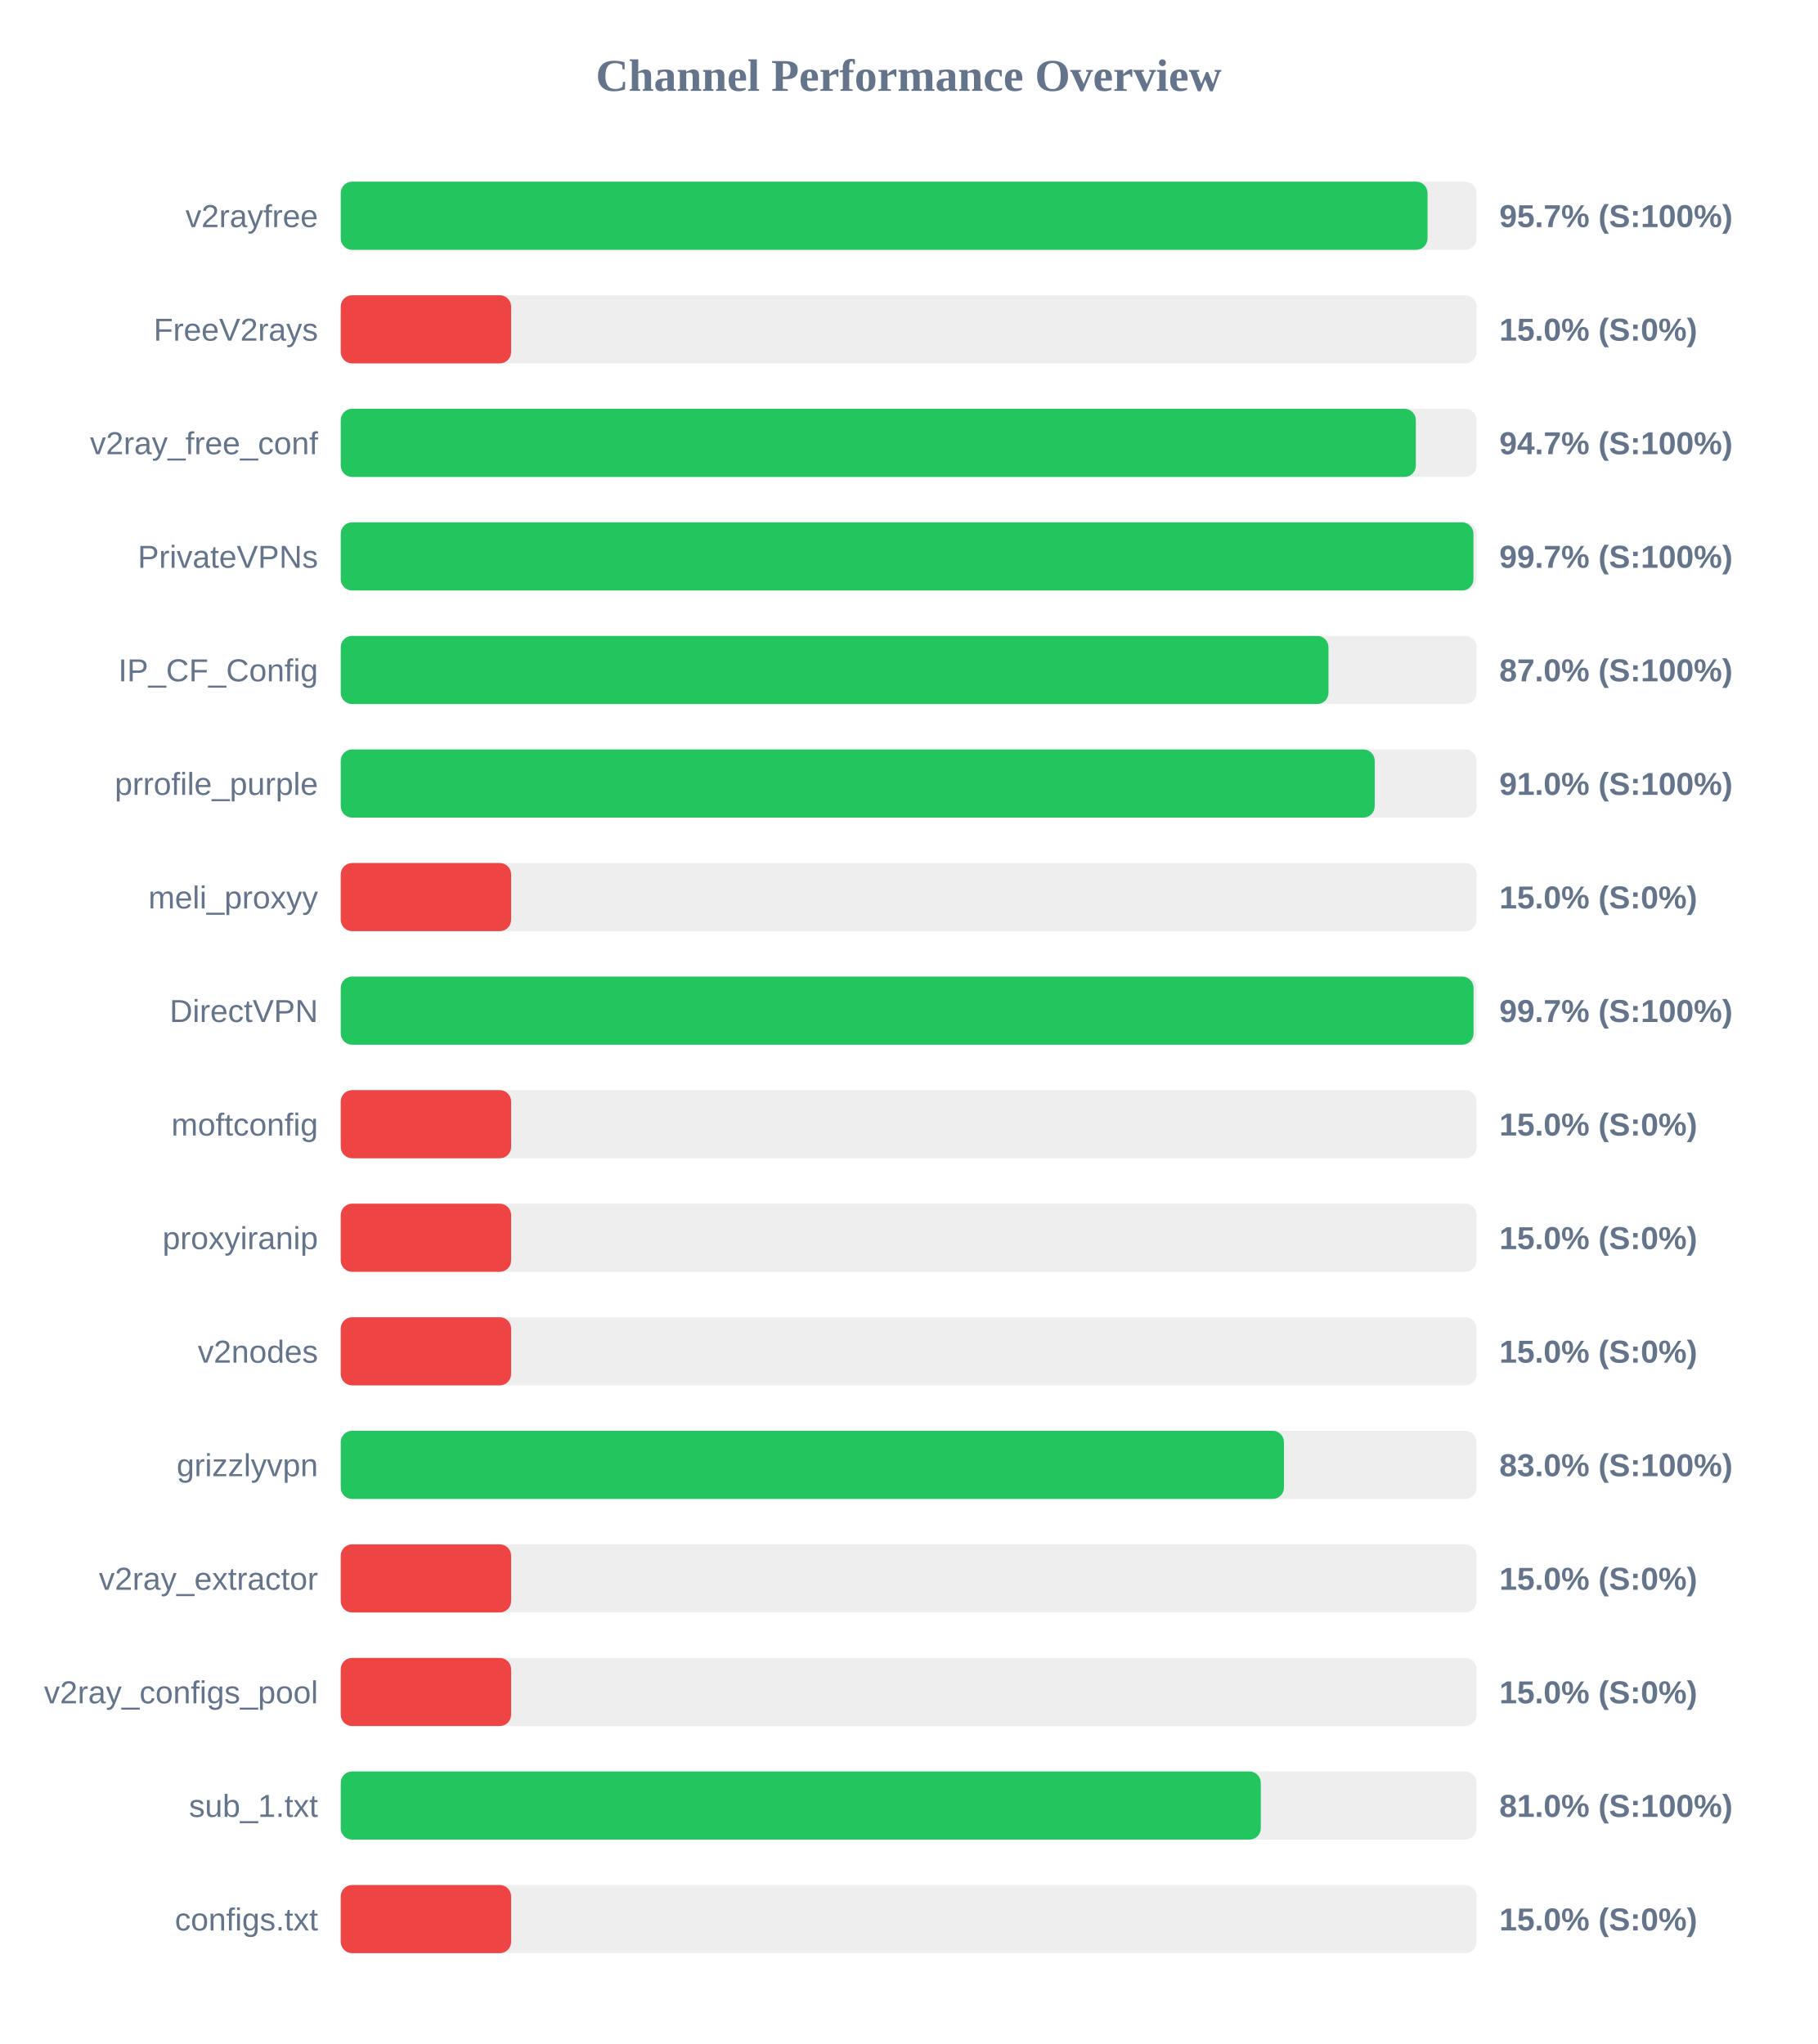
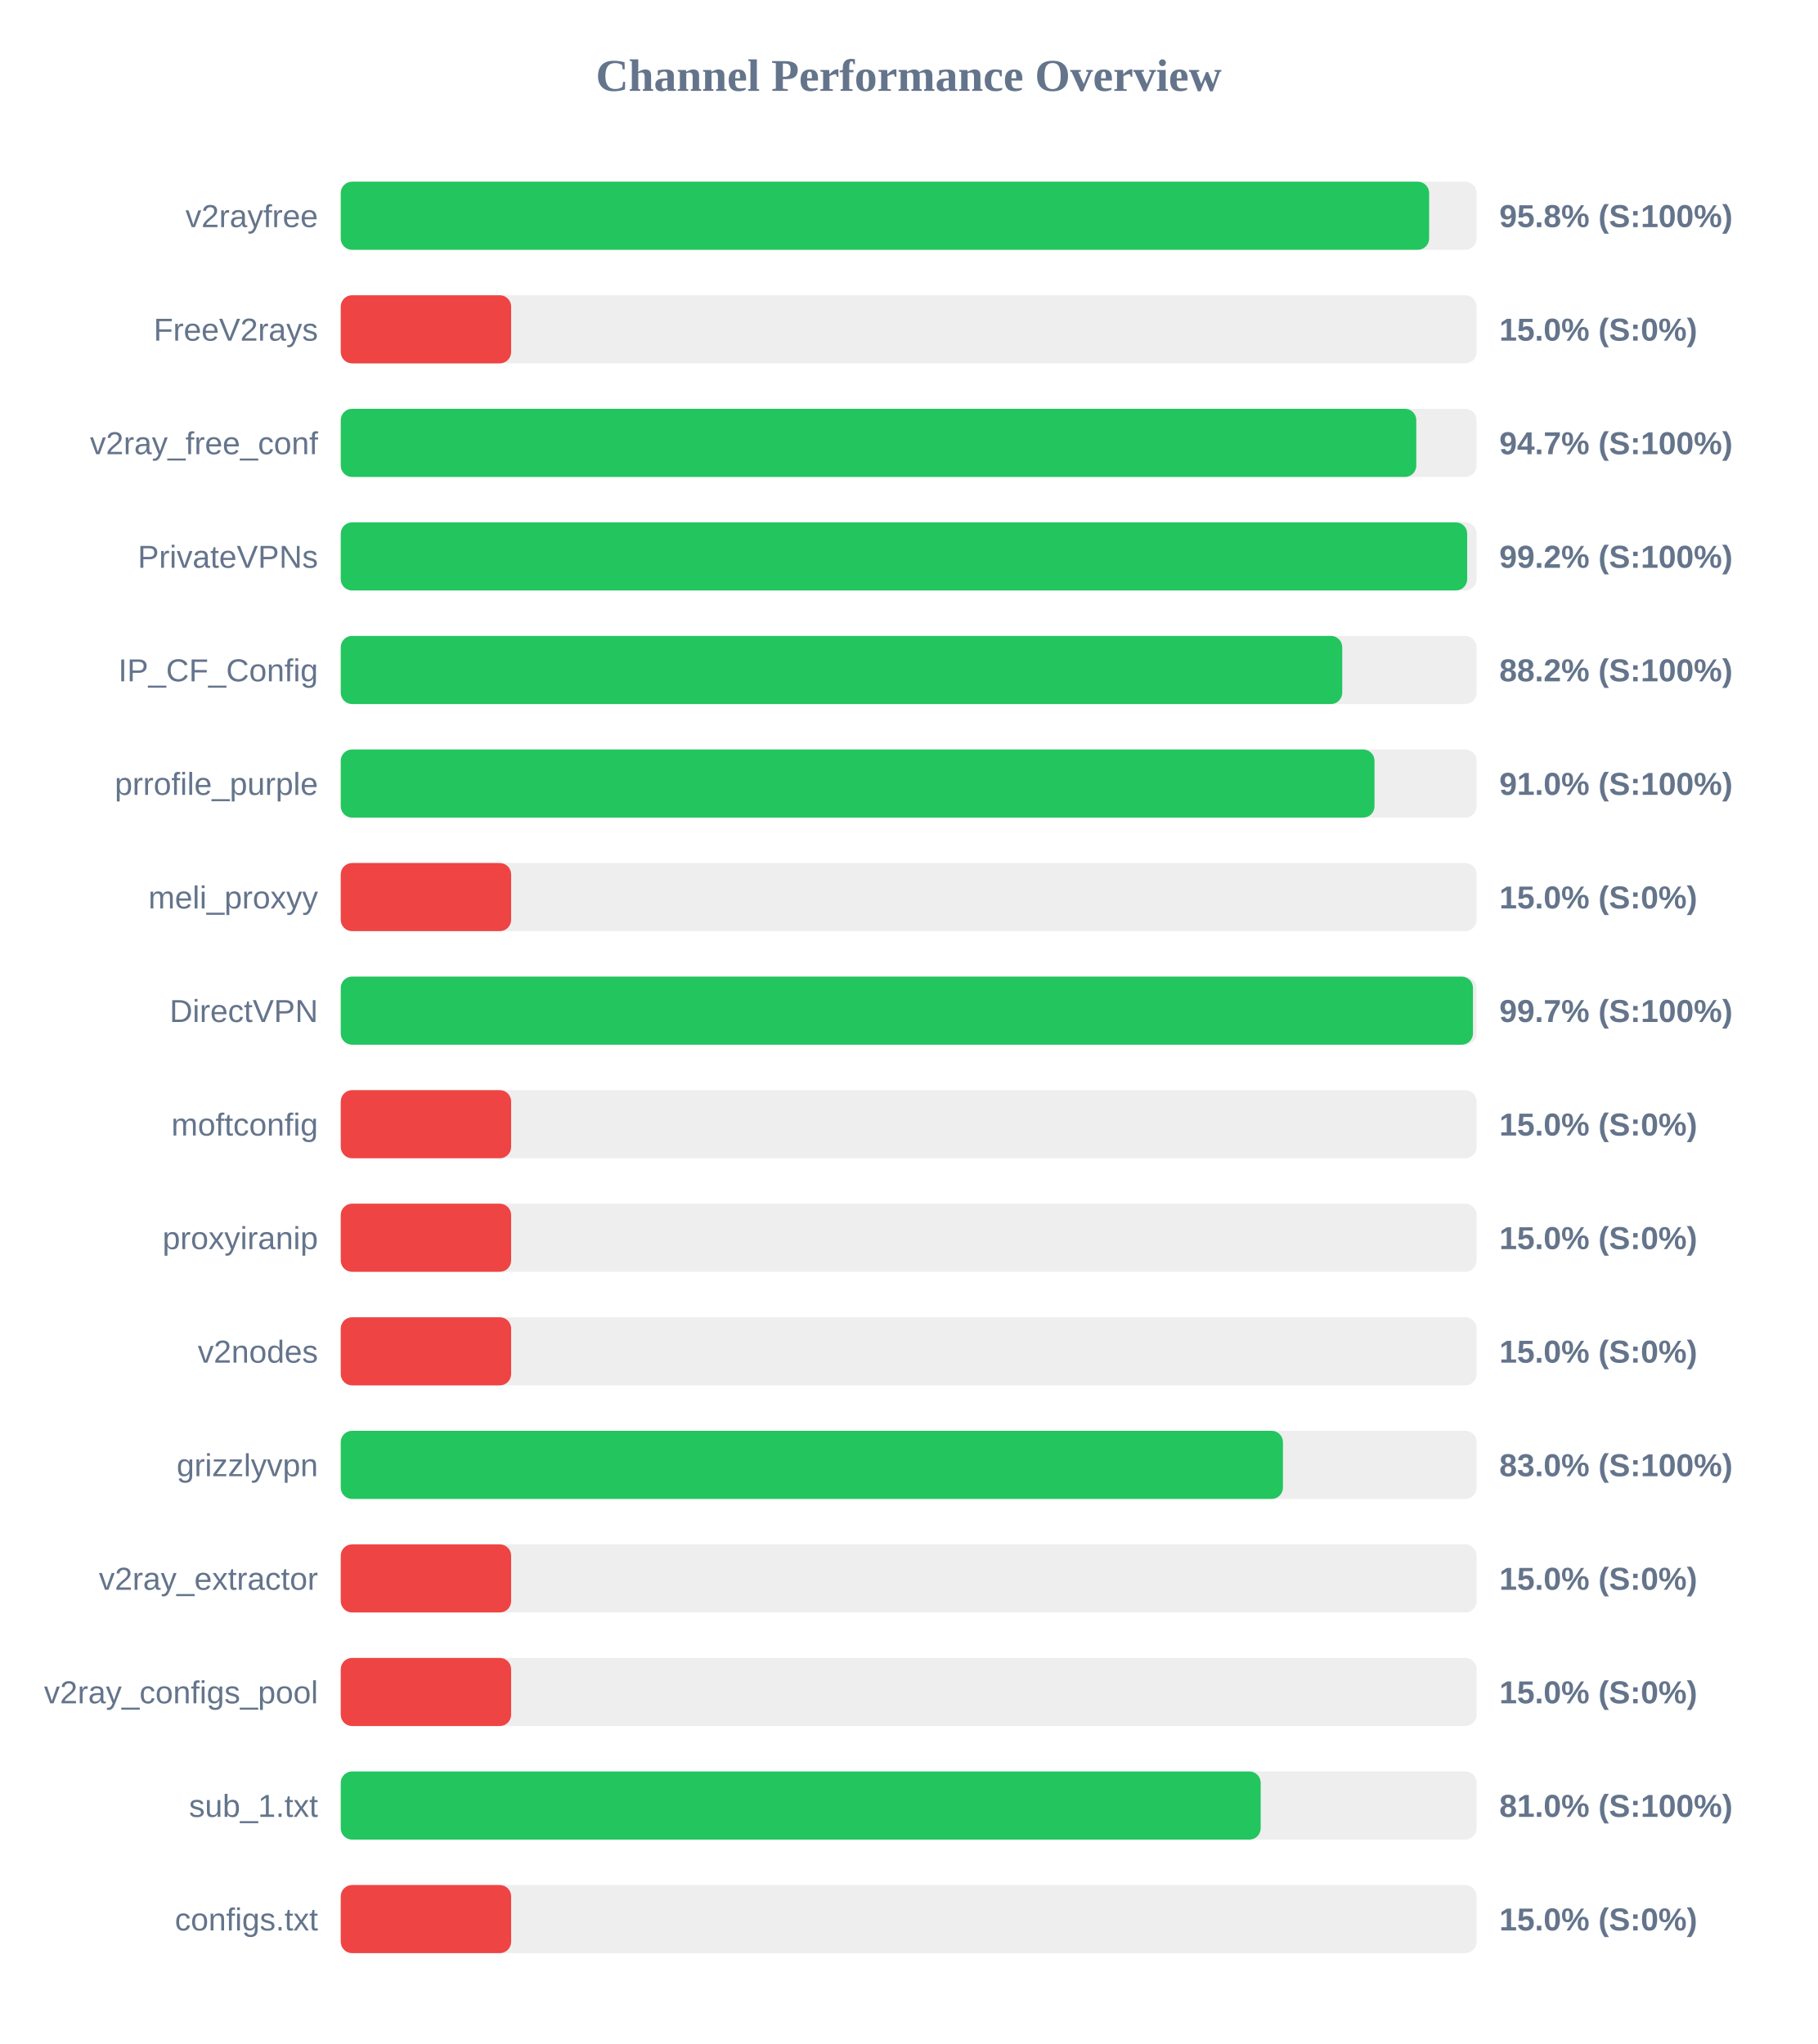
<svg xmlns="http://www.w3.org/2000/svg" width="800" height="900" version="1.1">
  <style>
        .row { font: 14px Arial; fill: #64748b; }
        .score { font: bold 14px Arial; fill: #64748b; }
    </style>
  <text x="400" y="40" text-anchor="middle" font-size="20px" font-weight="bold" fill="#64748b">Channel Performance Overview</text>
  <rect x="150" y="80" width="500" height="30" fill="#eee" rx="5" />
-   <rect x="150" y="80" width="478.4" height="30" fill="#22c55e" rx="5" />
+   <rect x="150" y="80" width="479.1" height="30" fill="#22c55e" rx="5" />
  <text x="140" y="100" text-anchor="end" class="row">v2rayfree</text>
-   <text x="660" y="100" text-anchor="start" class="score">95.7% (S:100%)</text>
+   <text x="660" y="100" text-anchor="start" class="score">95.8% (S:100%)</text>
  <rect x="150" y="130" width="500" height="30" fill="#eee" rx="5" />
  <rect x="150" y="130" width="75.0" height="30" fill="#ef4444" rx="5" />
  <text x="140" y="150" text-anchor="end" class="row">FreeV2rays</text>
  <text x="660" y="150" text-anchor="start" class="score">15.0% (S:0%)</text>
  <rect x="150" y="180" width="500" height="30" fill="#eee" rx="5" />
-   <rect x="150" y="180" width="473.25" height="30" fill="#22c55e" rx="5" />
+   <rect x="150" y="180" width="473.45" height="30" fill="#22c55e" rx="5" />
  <text x="140" y="200" text-anchor="end" class="row">v2ray_free_conf</text>
  <text x="660" y="200" text-anchor="start" class="score">94.7% (S:100%)</text>
  <rect x="150" y="230" width="500" height="30" fill="#eee" rx="5" />
-   <rect x="150" y="230" width="498.6" height="30" fill="#22c55e" rx="5" />
+   <rect x="150" y="230" width="495.85" height="30" fill="#22c55e" rx="5" />
  <text x="140" y="250" text-anchor="end" class="row">PrivateVPNs</text>
-   <text x="660" y="250" text-anchor="start" class="score">99.7% (S:100%)</text>
+   <text x="660" y="250" text-anchor="start" class="score">99.2% (S:100%)</text>
  <rect x="150" y="280" width="500" height="30" fill="#eee" rx="5" />
-   <rect x="150" y="280" width="434.8" height="30" fill="#22c55e" rx="5" />
+   <rect x="150" y="280" width="440.85" height="30" fill="#22c55e" rx="5" />
  <text x="140" y="300" text-anchor="end" class="row">IP_CF_Config</text>
-   <text x="660" y="300" text-anchor="start" class="score">87.0% (S:100%)</text>
+   <text x="660" y="300" text-anchor="start" class="score">88.2% (S:100%)</text>
  <rect x="150" y="330" width="500" height="30" fill="#eee" rx="5" />
-   <rect x="150" y="330" width="455.15" height="30" fill="#22c55e" rx="5" />
+   <rect x="150" y="330" width="455.05" height="30" fill="#22c55e" rx="5" />
  <text x="140" y="350" text-anchor="end" class="row">prrofile_purple</text>
  <text x="660" y="350" text-anchor="start" class="score">91.0% (S:100%)</text>
  <rect x="150" y="380" width="500" height="30" fill="#eee" rx="5" />
  <rect x="150" y="380" width="75.0" height="30" fill="#ef4444" rx="5" />
  <text x="140" y="400" text-anchor="end" class="row">meli_proxyy</text>
  <text x="660" y="400" text-anchor="start" class="score">15.0% (S:0%)</text>
  <rect x="150" y="430" width="500" height="30" fill="#eee" rx="5" />
-   <rect x="150" y="430" width="498.65" height="30" fill="#22c55e" rx="5" />
+   <rect x="150" y="430" width="498.4" height="30" fill="#22c55e" rx="5" />
  <text x="140" y="450" text-anchor="end" class="row">DirectVPN</text>
  <text x="660" y="450" text-anchor="start" class="score">99.7% (S:100%)</text>
  <rect x="150" y="480" width="500" height="30" fill="#eee" rx="5" />
  <rect x="150" y="480" width="75.0" height="30" fill="#ef4444" rx="5" />
  <text x="140" y="500" text-anchor="end" class="row">moftconfig</text>
  <text x="660" y="500" text-anchor="start" class="score">15.0% (S:0%)</text>
  <rect x="150" y="530" width="500" height="30" fill="#eee" rx="5" />
  <rect x="150" y="530" width="75.0" height="30" fill="#ef4444" rx="5" />
  <text x="140" y="550" text-anchor="end" class="row">proxyiranip</text>
  <text x="660" y="550" text-anchor="start" class="score">15.0% (S:0%)</text>
  <rect x="150" y="580" width="500" height="30" fill="#eee" rx="5" />
  <rect x="150" y="580" width="75.0" height="30" fill="#ef4444" rx="5" />
  <text x="140" y="600" text-anchor="end" class="row">v2nodes</text>
  <text x="660" y="600" text-anchor="start" class="score">15.0% (S:0%)</text>
  <rect x="150" y="630" width="500" height="30" fill="#eee" rx="5" />
-   <rect x="150" y="630" width="415.2" height="30" fill="#22c55e" rx="5" />
+   <rect x="150" y="630" width="414.75" height="30" fill="#22c55e" rx="5" />
  <text x="140" y="650" text-anchor="end" class="row">grizzlyvpn</text>
  <text x="660" y="650" text-anchor="start" class="score">83.0% (S:100%)</text>
  <rect x="150" y="680" width="500" height="30" fill="#eee" rx="5" />
  <rect x="150" y="680" width="75.0" height="30" fill="#ef4444" rx="5" />
  <text x="140" y="700" text-anchor="end" class="row">v2ray_extractor</text>
  <text x="660" y="700" text-anchor="start" class="score">15.0% (S:0%)</text>
  <rect x="150" y="730" width="500" height="30" fill="#eee" rx="5" />
  <rect x="150" y="730" width="75.0" height="30" fill="#ef4444" rx="5" />
  <text x="140" y="750" text-anchor="end" class="row">v2ray_configs_pool</text>
  <text x="660" y="750" text-anchor="start" class="score">15.0% (S:0%)</text>
  <rect x="150" y="780" width="500" height="30" fill="#eee" rx="5" />
-   <rect x="150" y="780" width="405.0" height="30" fill="#22c55e" rx="5" />
+   <rect x="150" y="780" width="404.95" height="30" fill="#22c55e" rx="5" />
  <text x="140" y="800" text-anchor="end" class="row">sub_1.txt</text>
  <text x="660" y="800" text-anchor="start" class="score">81.0% (S:100%)</text>
  <rect x="150" y="830" width="500" height="30" fill="#eee" rx="5" />
  <rect x="150" y="830" width="75.0" height="30" fill="#ef4444" rx="5" />
  <text x="140" y="850" text-anchor="end" class="row">configs.txt</text>
  <text x="660" y="850" text-anchor="start" class="score">15.0% (S:0%)</text>
</svg>
